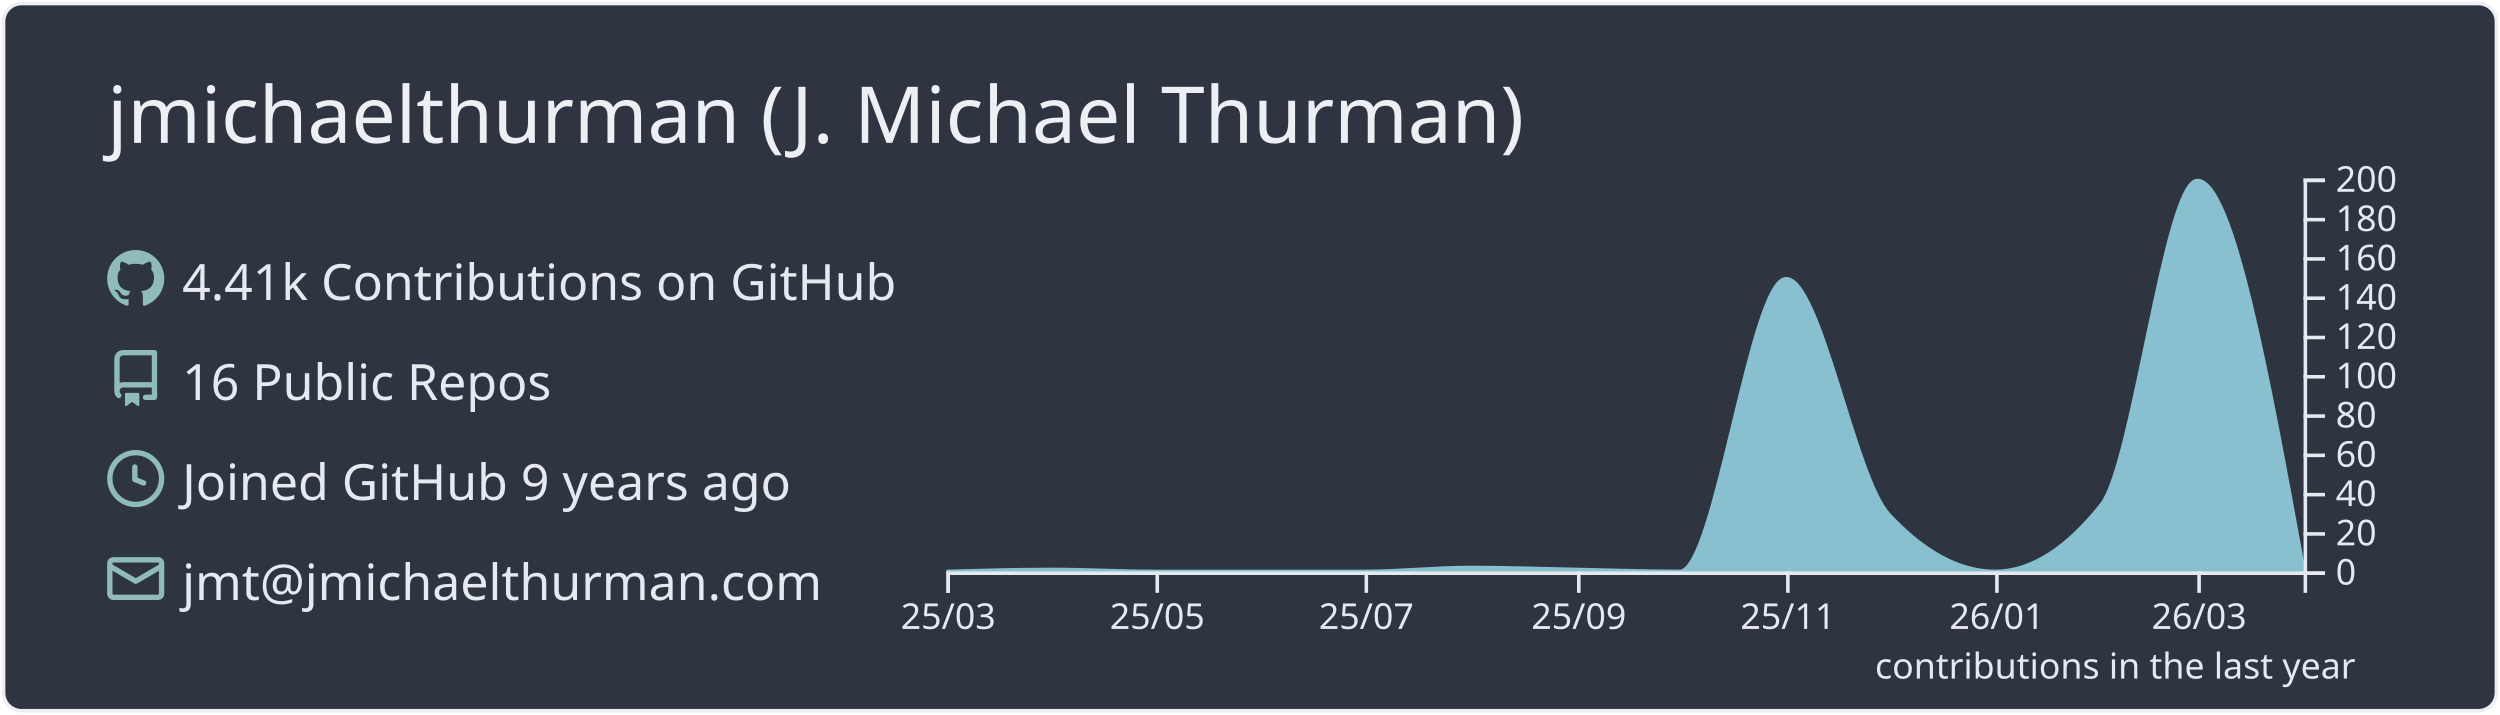
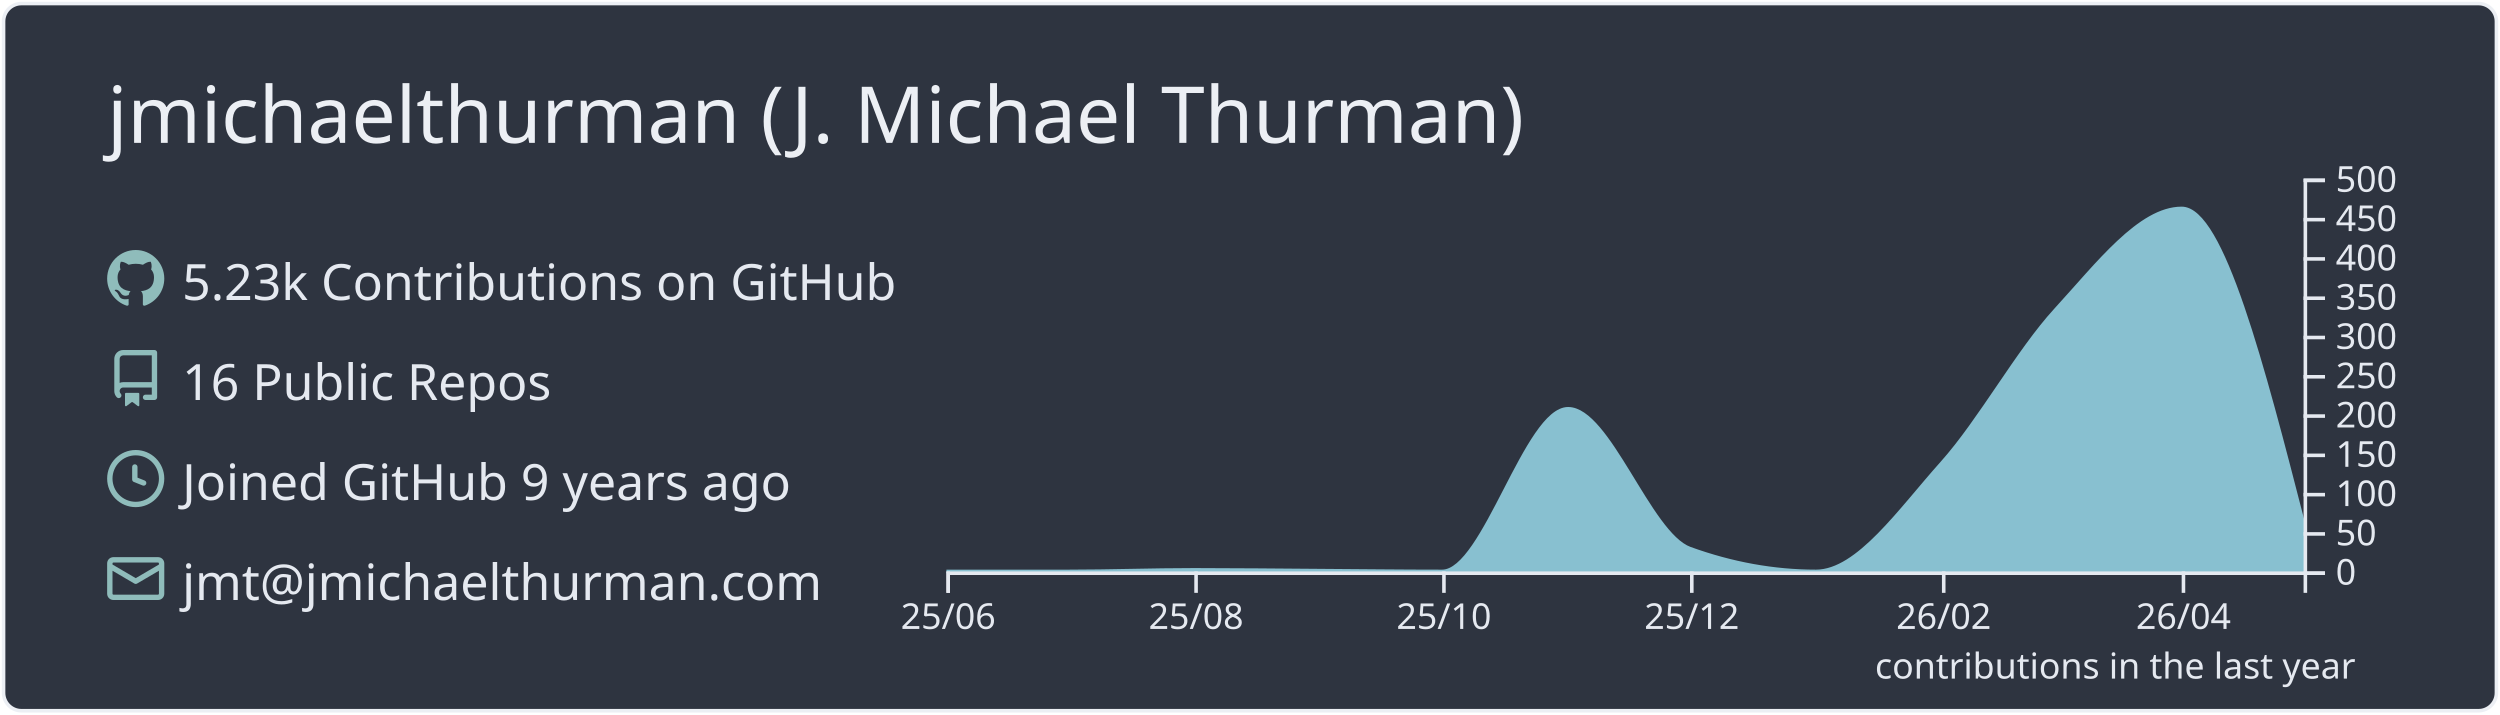
<svg xmlns="http://www.w3.org/2000/svg" width="700" height="200" viewBox="0 0 700 200">
  <style>* {
          font-family: 'Segoe UI', Ubuntu, "Helvetica Neue", Sans-Serif
        }</style>
  <rect x="1" y="1" rx="5" ry="5" height="99%" width="99.714%" stroke="#eceff4" stroke-width="1" fill="#2e3440" stroke-opacity="1" />
  <text x="30" y="40" style="font-size: 22px; fill: #eceff4;">jmichaelthurman (J. Michael Thurman)</text>
  <g transform="translate(0,40)">
    <g transform="translate(30,30)">
      <g transform="translate(0,0)" width="14" height="14" fill="#8fbcbb">
        <path fill-rule="evenodd" d="M8 0C3.58 0 0 3.58 0 8c0 3.54 2.29 6.53 5.47 7.59.4.07.55-.17.55-.38 0-.19-.01-.82-.01-1.49-2.01.37-2.53-.49-2.69-.94-.09-.23-.48-.94-.82-1.13-.28-.15-.68-.52-.01-.53.63-.01 1.08.58 1.23.82.72 1.21 1.87.87 2.33.66.07-.52.28-.87.51-1.07-1.78-.2-3.64-.89-3.64-3.95 0-.87.31-1.59.82-2.15-.08-.2-.36-1.02.08-2.12 0 0 .67-.21 2.2.82.64-.18 1.32-.27 2-.27.68 0 1.36.09 2 .27 1.53-1.04 2.2-.82 2.2-.82.44 1.1.16 1.92.08 2.12.51.56.82 1.27.82 2.15 0 3.07-1.87 3.75-3.65 3.95.29.25.54.73.54 1.48 0 1.07-.01 1.93-.01 2.2 0 .21.15.46.55.38A8.013 8.013 0 0016 8c0-4.42-3.58-8-8-8z" />
      </g>
      <g transform="translate(0,28)" width="14" height="14" fill="#8fbcbb">
        <path fill-rule="evenodd" d="M2 2.5A2.5 2.5 0 014.5 0h8.75a.75.75 0 01.75.75v12.5a.75.75 0 01-.75.75h-2.5a.75.75 0 110-1.5h1.75v-2h-8a1 1 0 00-.714 1.7.75.75 0 01-1.072 1.05A2.495 2.495 0 012 11.5v-9zm10.5-1V9h-8c-.356 0-.694.074-1 .208V2.5a1 1 0 011-1h8zM5 12.25v3.25a.25.25 0 00.4.2l1.45-1.087a.25.25 0 01.3 0L8.6 15.7a.25.25 0 00.4-.2v-3.25a.25.25 0 00-.25-.25h-3.5a.25.25 0 00-.25.25z" />
      </g>
      <g transform="translate(0,56)" width="14" height="14" fill="#8fbcbb">
        <path fill-rule="evenodd" d="M1.5 8a6.5 6.5 0 1113 0 6.5 6.5 0 01-13 0zM8 0a8 8 0 100 16A8 8 0 008 0zm.5 4.75a.75.75 0 00-1.5 0v3.5a.75.75 0 00.471.696l2.5 1a.75.75 0 00.557-1.392L8.5 7.742V4.75z" />
      </g>
      <g transform="translate(0,84)" width="14" height="14" fill="#8fbcbb">
        <path fill-rule="evenodd" d="M1.75 2A1.75 1.75 0 000 3.75v.736a.75.75 0 000 .027v7.737C0 13.216.784 14 1.75 14h12.5A1.75 1.75 0 0016 12.25v-8.5A1.75 1.75 0 0014.25 2H1.75zM14.5 4.07v-.32a.25.25 0 00-.25-.25H1.75a.25.25 0 00-.25.25v.32L8 7.88l6.5-3.81zm-13 1.74v6.441c0 .138.112.25.25.25h12.5a.25.25 0 00.25-.25V5.809L8.38 9.397a.75.75 0 01-.76 0L1.5 5.809z" />
      </g>
-       <text x="21" y="14" style="fill: #e5e9f0; font-size: 14px;">4.41k Contributions on GitHub</text>
+       <text x="21" y="14" style="fill: #e5e9f0; font-size: 14px;">5.23k Contributions on GitHub</text>
      <text x="21" y="42" style="fill: #e5e9f0; font-size: 14px;">16 Public Repos</text>
      <text x="21" y="70" style="fill: #e5e9f0; font-size: 14px;">Joined GitHub 9 years ago</text>
      <text x="21" y="98" style="fill: #e5e9f0; font-size: 14px;">jmt@jmichaelthurman.com</text>
    </g>
    <g color="#88c0d0" transform="translate(295,10)">
-       <path transform="translate(-30,0)" stroke="#88c0d0" fill="#88c0d0" opacity="1" d="M0,110C9.916,109.725,19.832,109.45,29.747,109.45C39.343,109.45,48.939,110,58.535,110C68.451,110,78.367,110,88.283,110C97.879,110,107.475,110,117.071,110C126.987,110,136.902,108.9,146.818,108.9C156.734,108.9,166.65,109.264,176.566,109.45C186.162,109.63,195.758,110,205.354,110C215.269,110,225.185,28.05,235.101,28.05C244.697,28.05,254.293,83.76,263.889,94.05C273.805,104.683,283.721,110,293.636,110C303.552,110,313.468,103.767,323.384,91.3C332.34,80.04,341.296,0.55,350.253,0.55C360.168,0.55,370.084,55,380,109.45L380,110C370.084,110,360.168,110,350.253,110C341.296,110,332.34,110,323.384,110C313.468,110,303.552,110,293.636,110C283.721,110,273.805,110,263.889,110C254.293,110,244.697,110,235.101,110C225.185,110,215.269,110,205.354,110C195.758,110,186.162,110,176.566,110C166.65,110,156.734,110,146.818,110C136.902,110,126.987,110,117.071,110C107.475,110,97.879,110,88.283,110C78.367,110,68.451,110,58.535,110C48.939,110,39.343,110,29.747,110C19.832,110,9.916,110,0,110Z" />
+       <path transform="translate(-30,0)" stroke="#88c0d0" fill="#88c0d0" opacity="1" d="M0,110C11.377,110,22.754,110,34.132,110C45.888,110,57.645,109.56,69.401,109.56C81.158,109.56,92.914,109.705,104.671,109.78C116.048,109.852,127.425,110,138.802,110C150.559,110,162.315,64.46,174.072,64.46C185.449,64.46,196.826,99.504,208.204,103.62C219.96,107.873,231.717,110,243.473,110C255.23,110,266.986,92.761,278.743,79.64C289.361,67.789,299.98,48.309,310.599,36.74C322.355,23.932,334.112,8.36,345.868,8.36C357.246,8.36,368.623,52.58,380,96.8L380,110C368.623,110,357.246,110,345.868,110C334.112,110,322.355,110,310.599,110C299.98,110,289.361,110,278.743,110C266.986,110,255.23,110,243.473,110C231.717,110,219.96,110,208.204,110C196.826,110,185.449,110,174.072,110C162.315,110,150.559,110,138.802,110C127.425,110,116.048,110,104.671,110C92.914,110,81.158,110,69.401,110C57.645,110,45.888,110,34.132,110C22.754,110,11.377,110,0,110Z" />
      <g color="#e5e9f0" transform="translate(-30,110)" fill="none" font-size="10" font-family="sans-serif" text-anchor="middle">
        <path class="domain" stroke="currentColor" d="M0.5,6V0.5H380.5V6" />
        <g class="tick" opacity="1" transform="translate(0.5,0)">
          <line stroke="currentColor" y2="6" />
-           <text fill="currentColor" y="9" dy="0.71em">25/03</text>
+           <text fill="currentColor" y="9" dy="0.71em">25/06</text>
        </g>
-         <g class="tick" opacity="1" transform="translate(59.03535,0)">
+         <g class="tick" opacity="1" transform="translate(69.9012,0)">
          <line stroke="currentColor" y2="6" />
-           <text fill="currentColor" y="9" dy="0.71em">25/05</text>
+           <text fill="currentColor" y="9" dy="0.71em">25/08</text>
        </g>
-         <g class="tick" opacity="1" transform="translate(117.5707,0)">
+         <g class="tick" opacity="1" transform="translate(139.3024,0)">
          <line stroke="currentColor" y2="6" />
-           <text fill="currentColor" y="9" dy="0.71em">25/07</text>
+           <text fill="currentColor" y="9" dy="0.71em">25/10</text>
        </g>
-         <g class="tick" opacity="1" transform="translate(177.0657,0)">
+         <g class="tick" opacity="1" transform="translate(208.7036,0)">
          <line stroke="currentColor" y2="6" />
-           <text fill="currentColor" y="9" dy="0.71em">25/09</text>
+           <text fill="currentColor" y="9" dy="0.71em">25/12</text>
        </g>
-         <g class="tick" opacity="1" transform="translate(235.601,0)">
+         <g class="tick" opacity="1" transform="translate(279.2425,0)">
          <line stroke="currentColor" y2="6" />
-           <text fill="currentColor" y="9" dy="0.71em">25/11</text>
+           <text fill="currentColor" y="9" dy="0.71em">26/02</text>
        </g>
-         <g class="tick" opacity="1" transform="translate(294.1364,0)">
+         <g class="tick" opacity="1" transform="translate(346.3683,0)">
          <line stroke="currentColor" y2="6" />
-           <text fill="currentColor" y="9" dy="0.71em">26/01</text>
-         </g>
-         <g class="tick" opacity="1" transform="translate(350.7525,0)">
-           <line stroke="currentColor" y2="6" />
-           <text fill="currentColor" y="9" dy="0.71em">26/03</text>
+           <text fill="currentColor" y="9" dy="0.71em">26/04</text>
        </g>
      </g>
      <g color="#e5e9f0" transform="translate(350,0)" fill="none" font-size="10" font-family="sans-serif" text-anchor="start">
        <path class="domain" stroke="currentColor" d="M6,110.5H0.5V0.5H6" />
        <g class="tick" opacity="1" transform="translate(0,110.5)">
          <line stroke="currentColor" x2="6" />
          <text fill="currentColor" x="9" dy="0.32em">0</text>
        </g>
        <g class="tick" opacity="1" transform="translate(0,99.5)">
          <line stroke="currentColor" x2="6" />
-           <text fill="currentColor" x="9" dy="0.32em">20</text>
+           <text fill="currentColor" x="9" dy="0.32em">50</text>
        </g>
        <g class="tick" opacity="1" transform="translate(0,88.5)">
          <line stroke="currentColor" x2="6" />
-           <text fill="currentColor" x="9" dy="0.32em">40</text>
+           <text fill="currentColor" x="9" dy="0.32em">100</text>
        </g>
        <g class="tick" opacity="1" transform="translate(0,77.5)">
          <line stroke="currentColor" x2="6" />
-           <text fill="currentColor" x="9" dy="0.32em">60</text>
+           <text fill="currentColor" x="9" dy="0.32em">150</text>
        </g>
        <g class="tick" opacity="1" transform="translate(0,66.5)">
          <line stroke="currentColor" x2="6" />
-           <text fill="currentColor" x="9" dy="0.32em">80</text>
+           <text fill="currentColor" x="9" dy="0.32em">200</text>
        </g>
        <g class="tick" opacity="1" transform="translate(0,55.5)">
          <line stroke="currentColor" x2="6" />
-           <text fill="currentColor" x="9" dy="0.32em">100</text>
+           <text fill="currentColor" x="9" dy="0.32em">250</text>
        </g>
        <g class="tick" opacity="1" transform="translate(0,44.5)">
          <line stroke="currentColor" x2="6" />
-           <text fill="currentColor" x="9" dy="0.32em">120</text>
+           <text fill="currentColor" x="9" dy="0.32em">300</text>
        </g>
        <g class="tick" opacity="1" transform="translate(0,33.5)">
          <line stroke="currentColor" x2="6" />
-           <text fill="currentColor" x="9" dy="0.32em">140</text>
+           <text fill="currentColor" x="9" dy="0.32em">350</text>
        </g>
        <g class="tick" opacity="1" transform="translate(0,22.5)">
          <line stroke="currentColor" x2="6" />
-           <text fill="currentColor" x="9" dy="0.32em">160</text>
+           <text fill="currentColor" x="9" dy="0.32em">400</text>
        </g>
        <g class="tick" opacity="1" transform="translate(0,11.5)">
          <line stroke="currentColor" x2="6" />
-           <text fill="currentColor" x="9" dy="0.32em">180</text>
+           <text fill="currentColor" x="9" dy="0.32em">450</text>
        </g>
        <g class="tick" opacity="1" transform="translate(0,0.5)">
          <line stroke="currentColor" x2="6" />
-           <text fill="currentColor" x="9" dy="0.32em">200</text>
+           <text fill="currentColor" x="9" dy="0.32em">500</text>
        </g>
      </g>
      <g>
        <text y="140" x="230" style="fill: #e5e9f0; font-size: 10px;">contributions in the last year</text>
      </g>
    </g>
  </g>
</svg>
